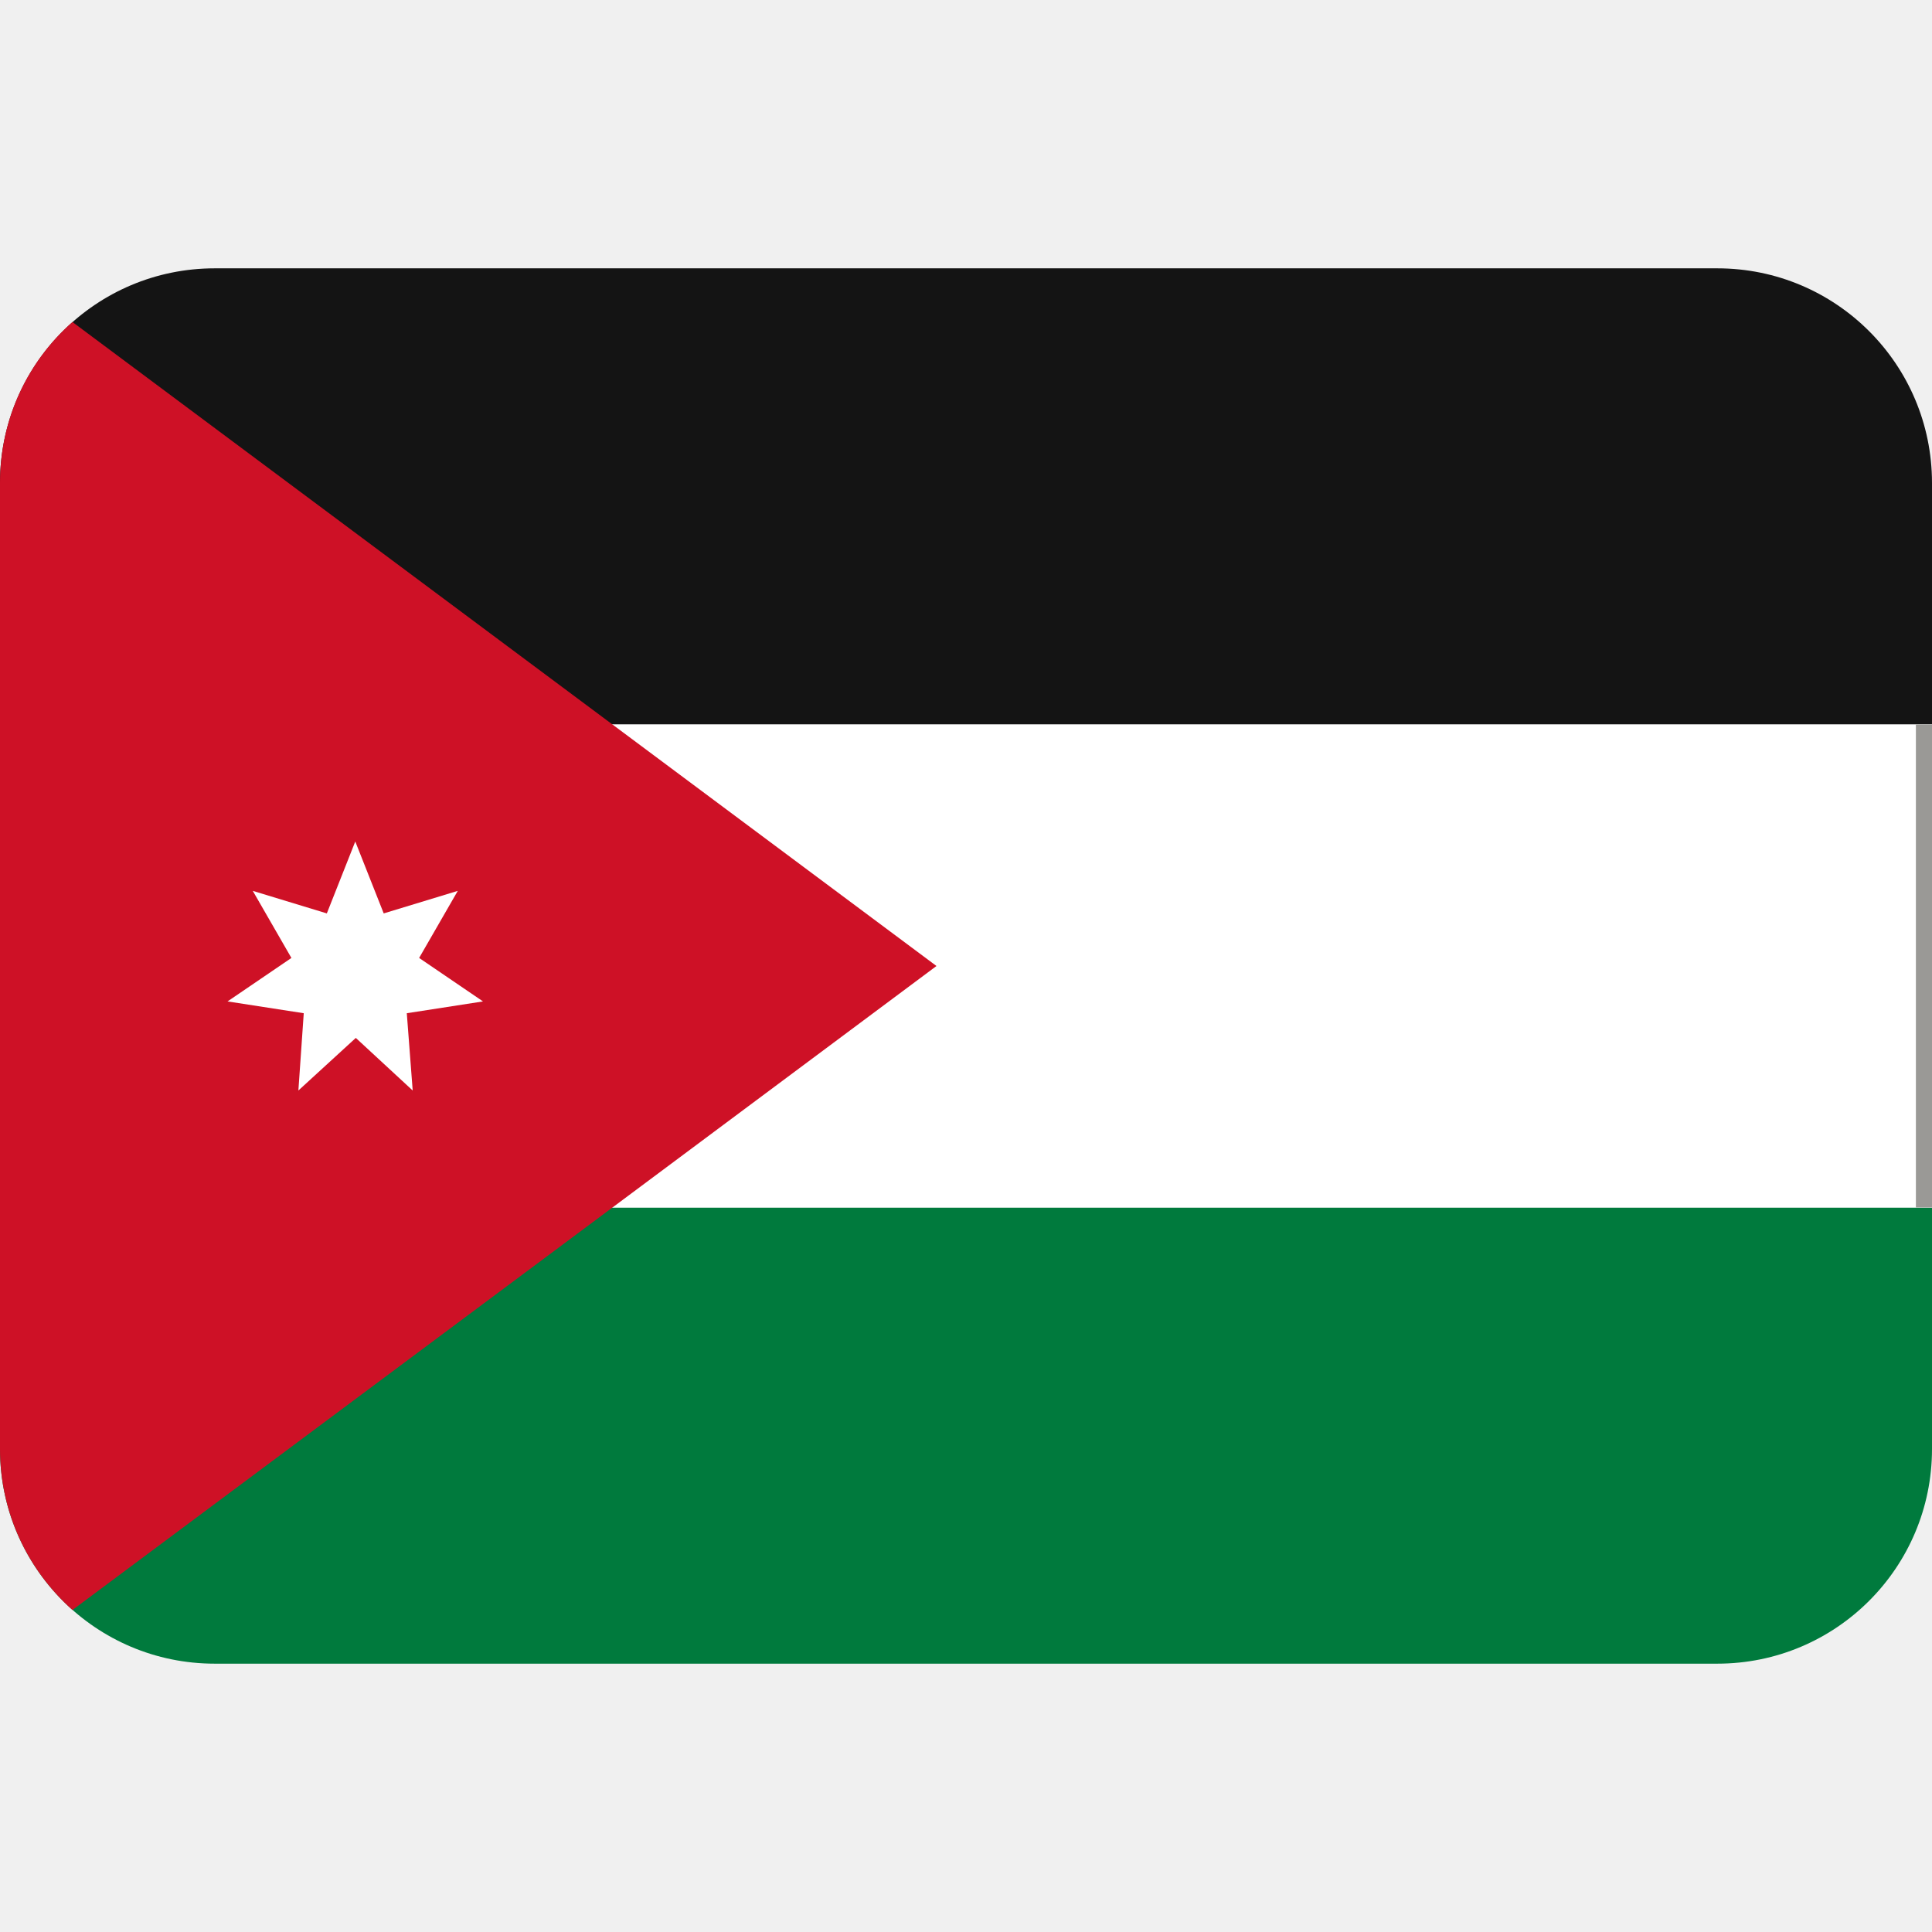
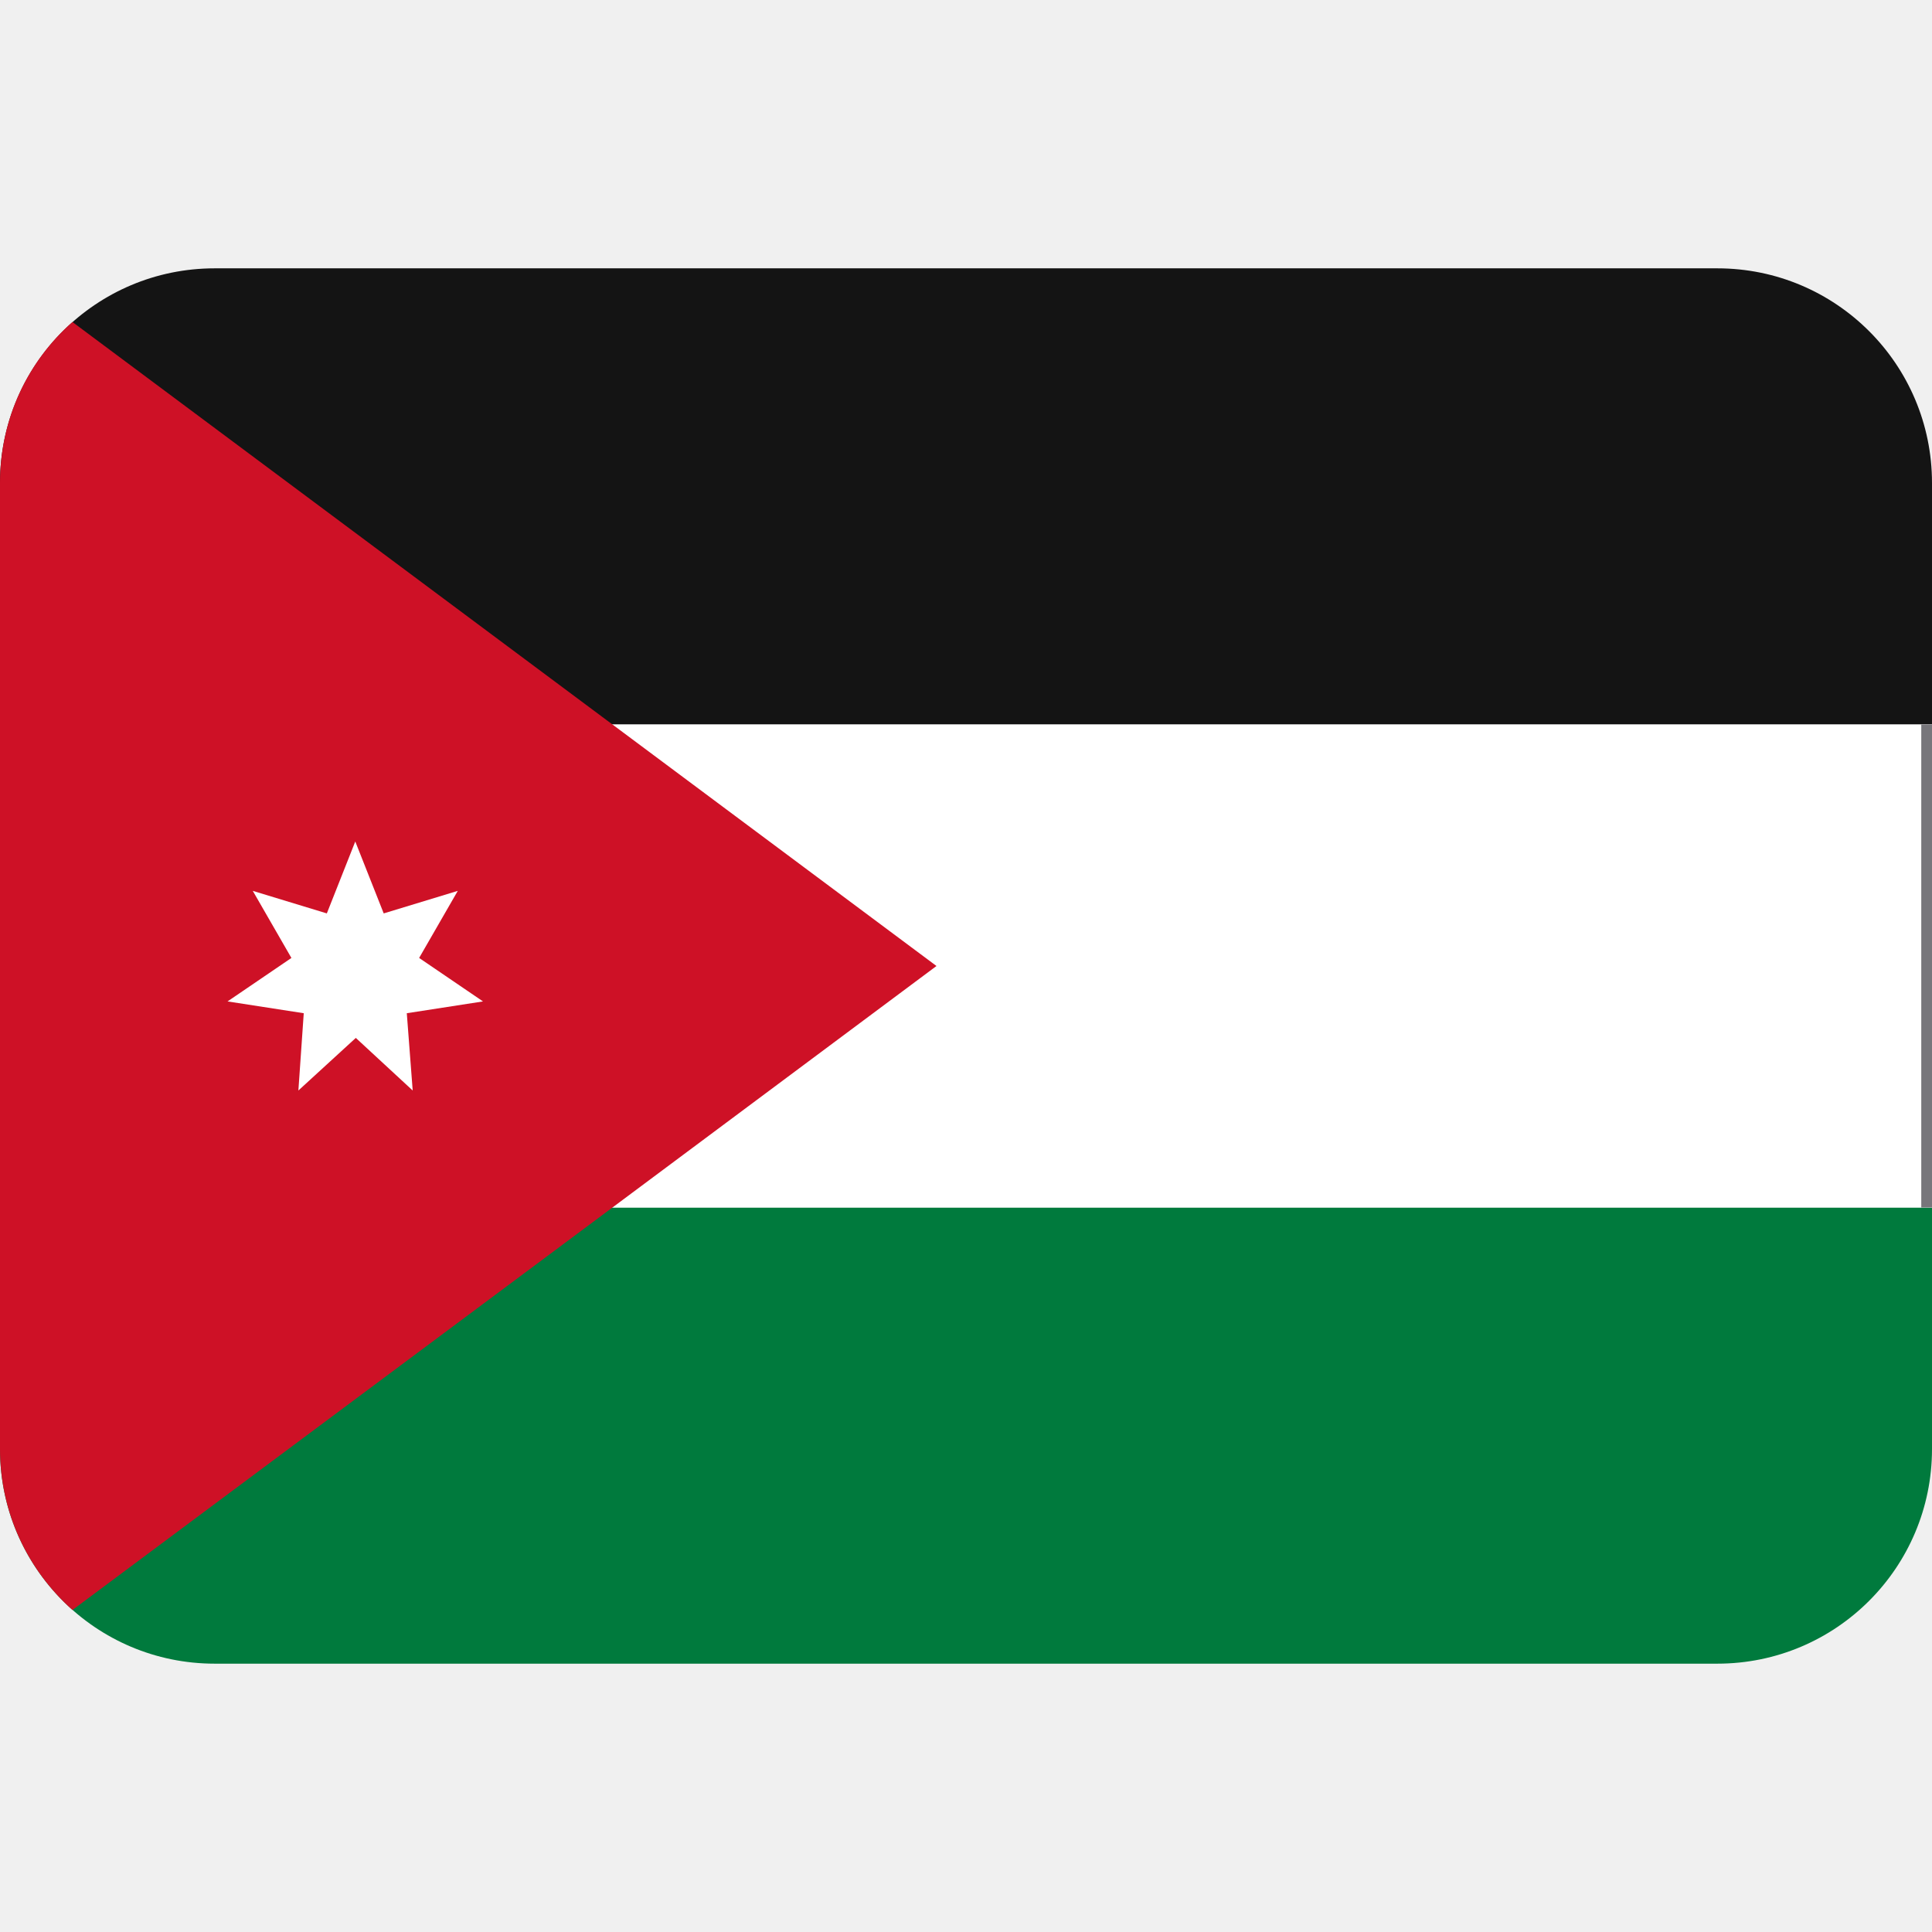
<svg xmlns="http://www.w3.org/2000/svg" viewBox="0 0 36 36">
  <path d="m32 5h-28c-2.21 0-4 1.79-4 4v4.5h36v-4.5c0-2.21-1.79-4-4-4z" fill="#141414" />
  <path d="m0 27c0 2.21 1.79 4 4 4h28c2.21 0 4-1.79 4-4v-4.5h-36z" fill="#007a3d" />
  <path d="m0 13.5h36v9h-36z" fill="#fff" />
  <path d="m1.35 6c-.83.73-1.35 1.8-1.35 3v18c0 1.19.52 2.26 1.35 3l16.1-12-16.1-12z" fill="#ce1126" />
  <path d="m6.63 19.34 1.06.98-.11-1.44 1.42-.22-1.19-.81.72-1.25-1.38.42-.53-1.34-.53 1.34-1.38-.42.72 1.25-1.19.81 1.42.22-.1 1.44z" fill="#fff" />
-   <path d="m35.7 13.5h.3v9h-.3z" fill="#9a9996" />
+   <path d="m35.8 13.5h.2v9h-.2z" fill="#77767b" />
</svg>
